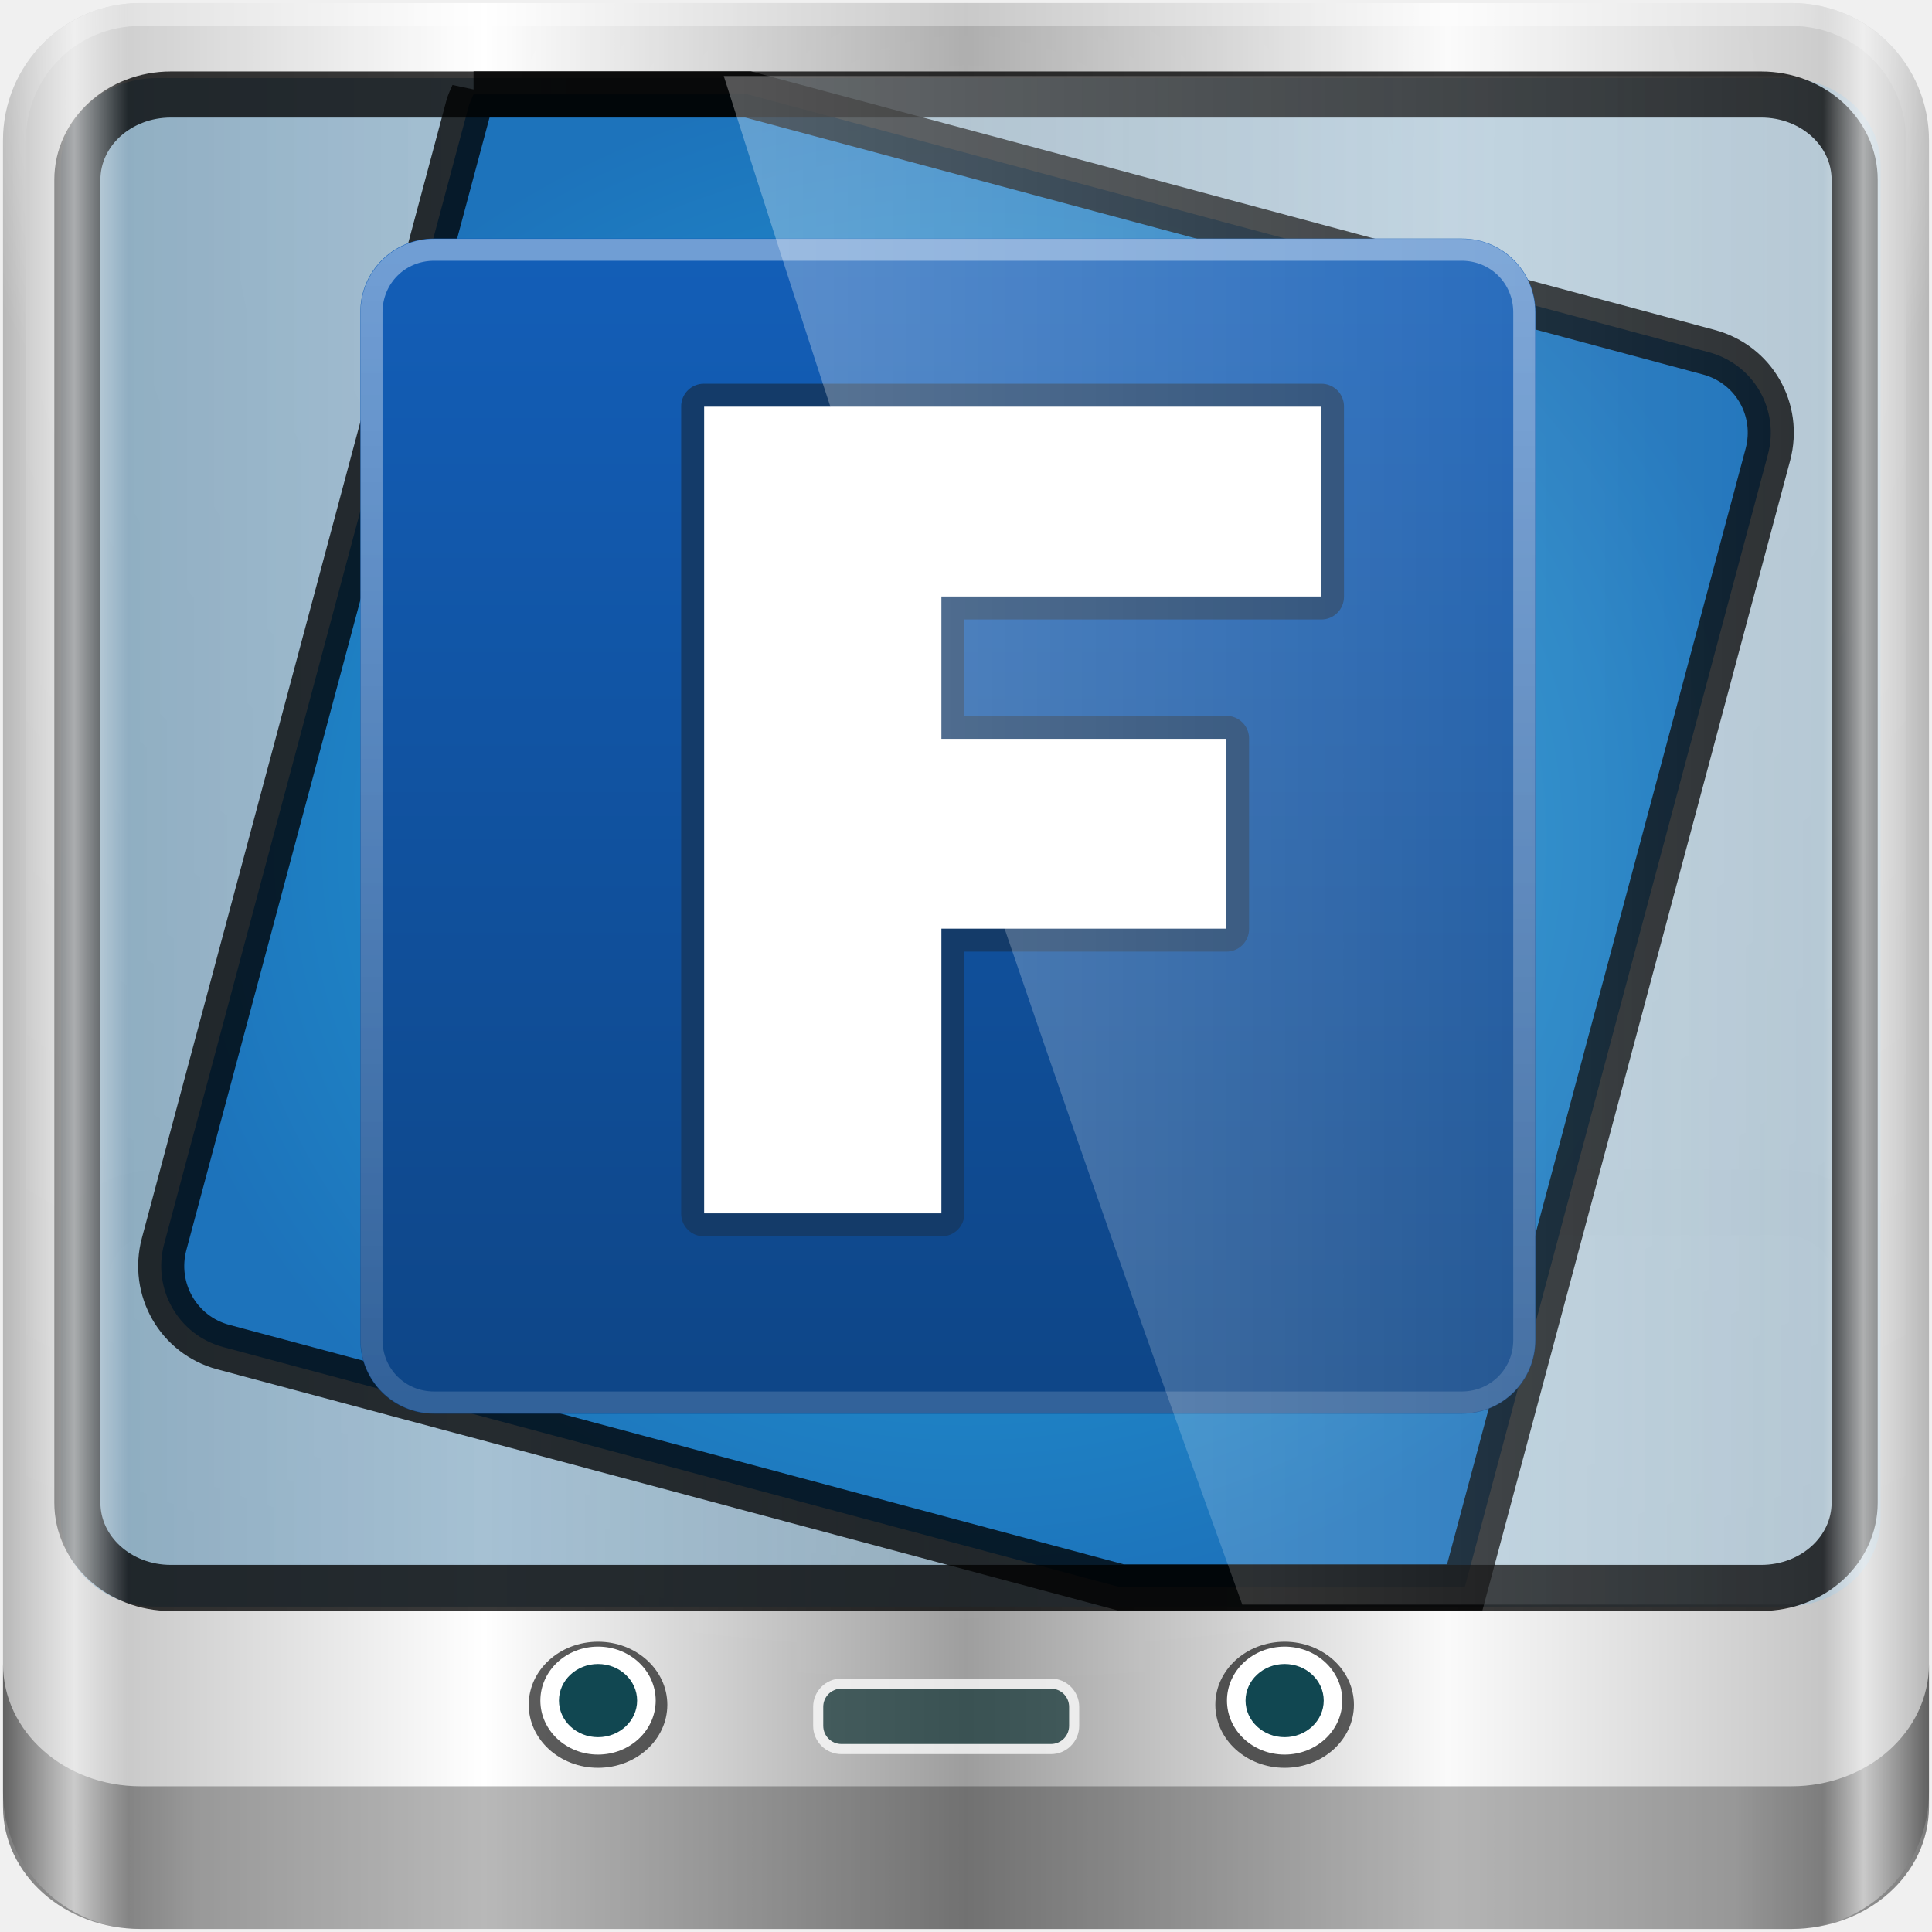
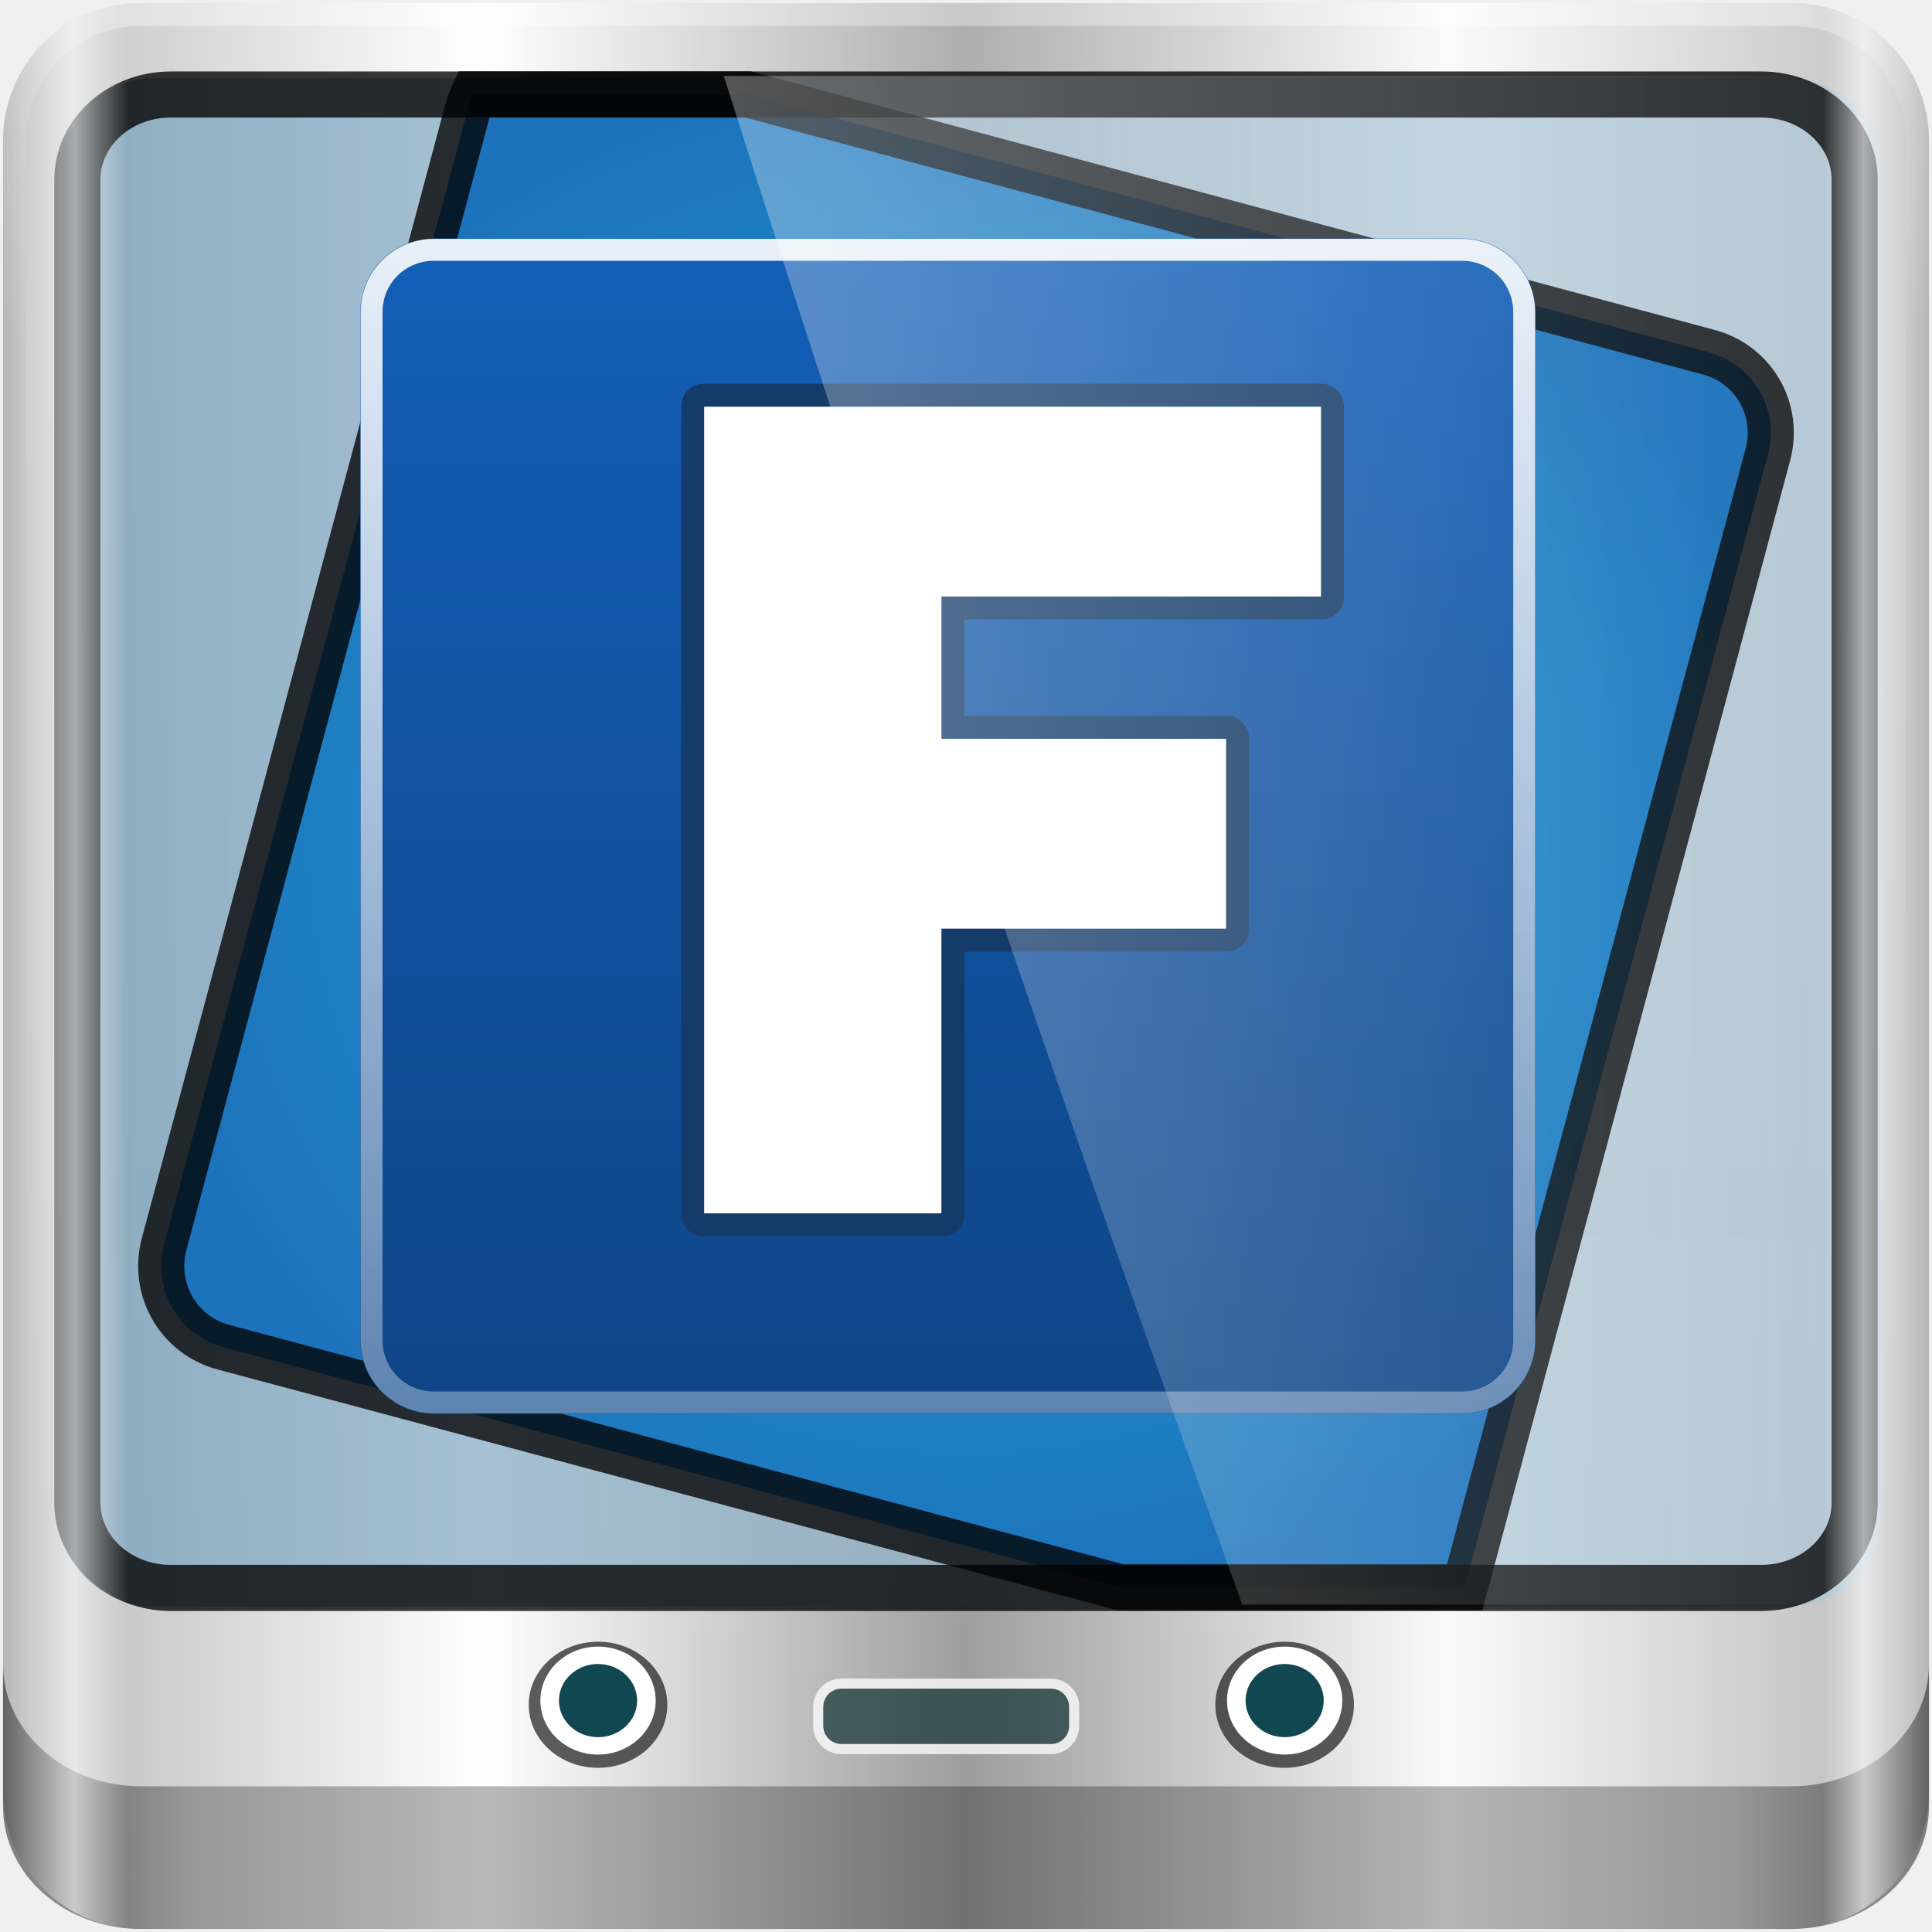
<svg xmlns="http://www.w3.org/2000/svg" xmlns:xlink="http://www.w3.org/1999/xlink" width="96" height="96" id="svg2" version="1.1">
  <defs id="defs4">
    <linearGradient id="linearGradient3888-8-4-8-4-6-9-0-8-7-9-5">
      <stop style="stop-color:#ffffff;stop-opacity:1;" offset="0" id="stop3890-4-7-9-5-7-0-8-8-8-6-8" />
      <stop style="stop-color:#ffffff;stop-opacity:0;" offset="1" id="stop3892-5-8-2-8-3-3-3-06-4-4-7" />
    </linearGradient>
    <linearGradient id="linearGradient5700-9">
      <stop id="stop5702-6" offset="0" style="stop-color:#ffffff;stop-opacity:0;" />
      <stop style="stop-color:#ffffff;stop-opacity:0.851;" offset="0.037" id="stop5704-6" />
      <stop id="stop5706-4" offset="0.065" style="stop-color:#ffffff;stop-opacity:0;" />
      <stop style="stop-color:#ffffff;stop-opacity:0;" offset="0.945" id="stop5712-0" />
      <stop style="stop-color:#ffffff;stop-opacity:0.851;" offset="0.966" id="stop5710-1" />
      <stop id="stop5708-7" offset="1" style="stop-color:#ffffff;stop-opacity:0;" />
    </linearGradient>
    <linearGradient id="linearGradient15653">
      <stop style="stop-color:#22a7dc;stop-opacity:1;" offset="0" id="stop15655" />
      <stop style="stop-color:#1d73bb;stop-opacity:1;" offset="1" id="stop15657" />
    </linearGradient>
    <linearGradient id="linearGradient3888-8-4-8-6-7">
      <stop style="stop-color:#ffffff;stop-opacity:1;" offset="0" id="stop3890-4-7-9-7-0" />
      <stop style="stop-color:#ffffff;stop-opacity:0;" offset="1" id="stop3892-5-8-2-7-0" />
    </linearGradient>
    <linearGradient id="linearGradient4091-0-3-0-7-0">
      <stop style="stop-color:#ffffff;stop-opacity:1;" offset="0" id="stop4093-3-6-4-2-5" />
      <stop id="stop4099-6-1-8-3-2" offset="0.8" style="stop-color:#ffffff;stop-opacity:1;" />
      <stop style="stop-color:#ffffff;stop-opacity:0;" offset="1" id="stop4095-1-0-7-9-7" />
    </linearGradient>
    <linearGradient id="linearGradient3832-0-6-1-1-0">
      <stop style="stop-color:#000000;stop-opacity:1;" offset="0" id="stop3834-6-3-7-1-2" />
      <stop id="stop3872-2-4-7" offset="0.1" style="stop-color:#000000;stop-opacity:0.588;" />
      <stop style="stop-color:#000000;stop-opacity:0.588;" offset="0.9" id="stop3844-6-2-7-6-3" />
      <stop style="stop-color:#000000;stop-opacity:1;" offset="1" id="stop3836-5-0-2-9-1" />
    </linearGradient>
    <linearGradient gradientTransform="matrix(1.135375,0,0,1.133663,-40.03712,-46.78764)" y2="47" x2="90" y1="47" x1="6" gradientUnits="userSpaceOnUse" id="linearGradient5021-2" xlink:href="#linearGradient6139-0-0" />
    <linearGradient id="linearGradient6139-0-0">
      <stop id="stop6141-2-9" offset="0" style="stop-color:#b7b7b7;stop-opacity:1;" />
      <stop style="stop-color:#ffffff;stop-opacity:1;" offset="0.25" id="stop6151-0-8" />
      <stop style="stop-color:#9d9d9d;stop-opacity:1;" offset="0.5" id="stop6147-1-4" />
      <stop id="stop6149-4-9" offset="0.75" style="stop-color:#fafafa;stop-opacity:1;" />
      <stop id="stop6143-4-8" offset="1" style="stop-color:#b7b7b7;stop-opacity:1;" />
    </linearGradient>
    <linearGradient xlink:href="#linearGradient6139-0-0" id="linearGradient15935" gradientUnits="userSpaceOnUse" gradientTransform="matrix(1.139286,0,0,1.139285,-12.50389,-39.00097)" x1="6" y1="47" x2="90" y2="47" />
    <radialGradient xlink:href="#linearGradient3888-8-4-8-6-7" id="radialGradient15937" gradientUnits="userSpaceOnUse" gradientTransform="matrix(0,1.620944,-2.038285,0,160.6643,-243.0366)" cx="158" cy="6.213" fx="158" fy="6.213" r="41" />
    <radialGradient xlink:href="#linearGradient4091-0-3-0-7-0" id="radialGradient15939" gradientUnits="userSpaceOnUse" gradientTransform="matrix(-1.072173,0,0,-0.8750202,199.4643,-19.12555)" cx="48" cy="-27" fx="48" fy="-27" r="42" />
    <linearGradient xlink:href="#linearGradient3832-0-6-1-1-0" id="linearGradient15941" gradientUnits="userSpaceOnUse" gradientTransform="matrix(1,0,0,0.8890586,200,8.943174)" x1="-94" y1="82.984" x2="-10.188" y2="82.984" />
    <radialGradient xlink:href="#linearGradient15653" id="radialGradient15943" gradientUnits="userSpaceOnUse" gradientTransform="matrix(1.003444,0,0,0.8428725,27.67112,8.080399)" cx="14.693" cy="0.381" fx="14.693" fy="0.381" r="45.056" />
    <linearGradient xlink:href="#linearGradient5700-9" id="linearGradient15945" gradientUnits="userSpaceOnUse" gradientTransform="matrix(1.139286,0,0,1.139285,-12.50389,-39.00097)" x1="6" y1="47" x2="90" y2="47" />
    <linearGradient xlink:href="#linearGradient3888-8-4-8-4-6-9-0-8-7-9-5" id="linearGradient15947" gradientUnits="userSpaceOnUse" gradientTransform="matrix(1.003444,0,0,1.004959,27.67112,8.018696)" x1="2.465" y1="0.279" x2="59.378" y2="0.279" />
-     <linearGradient xlink:href="#linearGradient6139-0-0-2" id="linearGradient18191" gradientUnits="userSpaceOnUse" gradientTransform="matrix(1.139286,0,0,1.139285,488.2204,-310.9755)" x1="6" y1="47" x2="90" y2="47" />
+     <linearGradient xlink:href="#linearGradient6139-0-0-2" id="linearGradient18191" gradientUnits="userSpaceOnUse" gradientTransform="matrix(1.139286,0,0,1.139285,-6.68571,-37.54642)" x1="6" y1="47" x2="90" y2="47" />
    <linearGradient id="linearGradient6139-0-0-2">
      <stop id="stop6141-2-9-6" offset="0" style="stop-color:#b7b7b7;stop-opacity:1;" />
      <stop style="stop-color:#ffffff;stop-opacity:1;" offset="0.25" id="stop6151-0-8-0" />
      <stop style="stop-color:#9d9d9d;stop-opacity:1;" offset="0.5" id="stop6147-1-4-0" />
      <stop id="stop6149-4-9-9" offset="0.75" style="stop-color:#fafafa;stop-opacity:1;" />
      <stop id="stop6143-4-8-2" offset="1" style="stop-color:#b7b7b7;stop-opacity:1;" />
    </linearGradient>
-     <radialGradient xlink:href="#linearGradient3888-8-4-8-6-7-9" id="radialGradient18193" gradientUnits="userSpaceOnUse" gradientTransform="matrix(0,1.620944,-2.038285,0,160.6643,-243.0366)" cx="158" cy="6.213" fx="158" fy="6.213" r="41" />
+     <radialGradient xlink:href="#linearGradient3888-8-4-8-6-7-9" id="radialGradient18193" gradientUnits="userSpaceOnUse" gradientTransform="matrix(0,1.846718,-2.322188,0,62.42821,-313.8648)" cx="158" cy="6.213" fx="158" fy="6.213" r="41" />
    <linearGradient id="linearGradient3888-8-4-8-6-7-9">
      <stop style="stop-color:#ffffff;stop-opacity:1;" offset="0" id="stop3890-4-7-9-7-0-2" />
      <stop style="stop-color:#ffffff;stop-opacity:0;" offset="1" id="stop3892-5-8-2-7-0-3" />
    </linearGradient>
-     <radialGradient xlink:href="#linearGradient4091-0-3-0-7-0-4" id="radialGradient18195" gradientUnits="userSpaceOnUse" gradientTransform="matrix(-1.072173,0,0,-0.8750202,199.4643,-19.12555)" cx="48" cy="-27" fx="48" fy="-27" r="42" />
+     <radialGradient xlink:href="#linearGradient4091-0-3-0-7-0-4" id="radialGradient18195" gradientUnits="userSpaceOnUse" gradientTransform="matrix(-1.221511,0,0,-0.9968979,106.6325,-58.76625)" cx="48" cy="-27" fx="48" fy="-27" r="42" />
    <linearGradient id="linearGradient4091-0-3-0-7-0-4">
      <stop style="stop-color:#ffffff;stop-opacity:1;" offset="0" id="stop4093-3-6-4-2-5-7" />
      <stop id="stop4099-6-1-8-3-2-6" offset="0.8" style="stop-color:#ffffff;stop-opacity:1;" />
      <stop style="stop-color:#ffffff;stop-opacity:0;" offset="1" id="stop4095-1-0-7-9-7-0" />
    </linearGradient>
-     <linearGradient xlink:href="#linearGradient3832-0-6-1-1-0-8" id="linearGradient18197" gradientUnits="userSpaceOnUse" gradientTransform="matrix(1,0,0,0.8890586,200,8.943174)" x1="-94" y1="82.984" x2="-10.188" y2="82.984" />
+     <linearGradient xlink:href="#linearGradient3832-0-6-1-1-0-8" id="linearGradient18197" gradientUnits="userSpaceOnUse" gradientTransform="matrix(1.139286,0,0,1.012892,107.2428,-26.78796)" x1="-94" y1="82.984" x2="-10.188" y2="82.984" />
    <linearGradient id="linearGradient3832-0-6-1-1-0-8">
      <stop style="stop-color:#000000;stop-opacity:1;" offset="0" id="stop3834-6-3-7-1-2-9" />
      <stop id="stop3872-2-4-7-2" offset="0.1" style="stop-color:#000000;stop-opacity:0.588;" />
      <stop style="stop-color:#000000;stop-opacity:0.588;" offset="0.9" id="stop3844-6-2-7-6-3-3" />
      <stop style="stop-color:#000000;stop-opacity:1;" offset="1" id="stop3836-5-0-2-9-1-2" />
    </linearGradient>
-     <linearGradient xlink:href="#linearGradient3700" id="linearGradient18199" gradientUnits="userSpaceOnUse" gradientTransform="matrix(1.003444,0,0,1.004959,528.3954,-263.9559)" x1="-30.363" y1="0.381" x2="59.75" y2="0.381" />
+     <linearGradient xlink:href="#linearGradient3700" id="linearGradient18199" gradientUnits="userSpaceOnUse" gradientTransform="matrix(1.003444,0,0,1.004959,33.4893,9.47324)" x1="-30.363" y1="0.381" x2="59.75" y2="0.381" />
    <linearGradient id="linearGradient3700">
      <stop offset="0" style="stop-color:#78a1bd;stop-opacity:1" id="stop3702" />
      <stop offset="1" style="stop-color:#afc8d8;stop-opacity:1" id="stop3704" />
    </linearGradient>
-     <radialGradient xlink:href="#linearGradient15653-1" id="radialGradient18201" gradientUnits="userSpaceOnUse" gradientTransform="matrix(1,0,0,0.9296041,494.9061,-302.4879)" cx="48" cy="41.781" fx="48" fy="41.781" r="41.135" />
+     <radialGradient xlink:href="#linearGradient15653-1" id="radialGradient18201" gradientUnits="userSpaceOnUse" gradientTransform="matrix(1,0,0,0.9296041,-10e-6,-29.05877)" cx="48" cy="41.781" fx="48" fy="41.781" r="41.135" />
    <linearGradient id="linearGradient15653-1">
      <stop style="stop-color:#22a7dc;stop-opacity:1;" offset="0" id="stop15655-0" />
      <stop style="stop-color:#1d73bb;stop-opacity:1;" offset="1" id="stop15657-9" />
    </linearGradient>
-     <linearGradient xlink:href="#ButtonShadow-3" id="linearGradient18203" gradientUnits="userSpaceOnUse" gradientTransform="scale(1.005865,0.994169)" x1="45.448" y1="92.54" x2="45.448" y2="7.017" />
    <linearGradient gradientTransform="scale(1.005865,0.994169)" gradientUnits="userSpaceOnUse" id="ButtonShadow-3" y2="7.017" x2="45.448" y1="92.54" x1="45.448">
      <stop offset="0" style="stop-color:#000000;stop-opacity:1" id="stop3750-3" />
      <stop offset="1" style="stop-color:#000000;stop-opacity:0.588" id="stop3752-9" />
    </linearGradient>
    <filter id="filter3174-0" color-interpolation-filters="sRGB">
      <feGaussianBlur stdDeviation="1.71" id="feGaussianBlur3176-0" />
    </filter>
-     <linearGradient xlink:href="#linearGradient3752" id="linearGradient18205" gradientUnits="userSpaceOnUse" gradientTransform="translate(79.96735,-68.13938)" x1="50.035" y1="72.402" x2="50.035" y2="22.692" />
+     <linearGradient xlink:href="#linearGradient3752" id="linearGradient18205" gradientUnits="userSpaceOnUse" gradientTransform="matrix(1.123707,0,0,1.123707,-6.837895,-44.88817)" x1="50.035" y1="72.402" x2="50.035" y2="22.692" />
    <linearGradient id="linearGradient3752">
      <stop offset="0" style="stop-color:#0e4688;stop-opacity:1" id="stop3754" />
      <stop offset="1" style="stop-color:#135eb7;stop-opacity:1" id="stop3756" />
    </linearGradient>
-     <linearGradient xlink:href="#linearGradient3816" id="linearGradient18207" gradientUnits="userSpaceOnUse" gradientTransform="matrix(0,1,-1,0,175.9674,-68.13938)" x1="22.031" y1="48" x2="104" y2="48" />
+     <linearGradient xlink:href="#linearGradient3816" id="linearGradient18207" gradientUnits="userSpaceOnUse" gradientTransform="matrix(0,1.123707,-1.123707,0,101.038,-44.88817)" x1="22.031" y1="48" x2="104" y2="48" />
    <linearGradient id="linearGradient3816">
      <stop offset="0" style="stop-color:#ffffff;stop-opacity:1" id="stop3818" />
      <stop offset="1" style="stop-color:#ffffff;stop-opacity:0" id="stop3820" />
    </linearGradient>
-     <linearGradient xlink:href="#linearGradient3888-8-4-8-4-6-9-0-8-7-9-5-0" id="linearGradient18209" gradientUnits="userSpaceOnUse" gradientTransform="matrix(1.003444,0,0,1.004959,528.3954,-263.9559)" x1="2.465" y1="0.279" x2="59.378" y2="0.279" />
+     <linearGradient xlink:href="#linearGradient3888-8-4-8-4-6-9-0-8-7-9-5-0" id="linearGradient18209" gradientUnits="userSpaceOnUse" gradientTransform="matrix(1.003444,0,0,1.004959,33.4893,9.47324)" x1="2.465" y1="0.279" x2="59.378" y2="0.279" />
    <linearGradient id="linearGradient3888-8-4-8-4-6-9-0-8-7-9-5-0">
      <stop style="stop-color:#ffffff;stop-opacity:1;" offset="0" id="stop3890-4-7-9-5-7-0-8-8-8-6-8-7" />
      <stop style="stop-color:#ffffff;stop-opacity:0;" offset="1" id="stop3892-5-8-2-8-3-3-3-06-4-4-7-7" />
    </linearGradient>
    <linearGradient xlink:href="#linearGradient5700-9-5" id="linearGradient18211" gradientUnits="userSpaceOnUse" gradientTransform="matrix(1.139286,0,0,1.139285,488.2203,-310.9755)" x1="6" y1="47" x2="90" y2="47" />
    <linearGradient id="linearGradient5700-9-5">
      <stop id="stop5702-6-5" offset="0" style="stop-color:#ffffff;stop-opacity:0;" />
      <stop style="stop-color:#ffffff;stop-opacity:0.851;" offset="0.037" id="stop5704-6-1" />
      <stop id="stop5706-4-0" offset="0.065" style="stop-color:#ffffff;stop-opacity:0;" />
      <stop style="stop-color:#ffffff;stop-opacity:0;" offset="0.945" id="stop5712-0-2" />
      <stop style="stop-color:#ffffff;stop-opacity:0.851;" offset="0.966" id="stop5710-1-4" />
      <stop id="stop5708-7-4" offset="1" style="stop-color:#ffffff;stop-opacity:0;" />
    </linearGradient>
-     <linearGradient y2="47" x2="90" y1="47" x1="6" gradientTransform="matrix(1.139286,0,0,1.139285,488.2203,-310.9755)" gradientUnits="userSpaceOnUse" id="linearGradient18310" xlink:href="#linearGradient5700-9-5" />
+     <linearGradient y2="47" x2="90" y1="47" x1="6" gradientTransform="matrix(1.139286,0,0,1.139285,-6.68572,-37.54643)" gradientUnits="userSpaceOnUse" id="linearGradient18310" xlink:href="#linearGradient5700-9-5" />
  </defs>
  <g id="layer1" transform="translate(0,32)">
-     <g id="g18159" transform="translate(-494.9061,273.4291)">
-       <path id="rect4251-1" d="m 583.92,-305.279 -82.029,0 c -3.787,0 -6.836,3.049 -6.836,6.836 l 0,82.029 c 0,3.787 3.049,6.836 6.836,6.836 l 82.029,0 c 3.787,0 6.836,-3.049 6.836,-6.836 l 0,-82.029 c 0,-3.787 -3.049,-6.836 -6.836,-6.836 z" style="fill:url(#linearGradient18191);fill-opacity:1;fill-rule:nonzero;stroke:none;display:inline" />
-       <g transform="matrix(1.139286,0,0,1.139285,374.2918,-310.4059)" id="g3272">
-         <path style="opacity:0.2;fill:url(#radialGradient18193);fill-opacity:1;fill-rule:nonzero;stroke:none;display:inline" d="m 112,5.5 c -2.787,0 -5,2.213 -5,5 l 0,20.719 0,7 0,38.594 c 1.071,1.629 2.897,2.719 5,2.719 l 4,0 64,0 4,0 c 2.103,0 3.929,-1.09 5,-2.719 l 0,-38.594 0,-7 L 189,10.5 c 0,-2.787 -2.213,-5 -5,-5 z" id="path3400-6" />
-         <path style="opacity:0.45;fill:url(#radialGradient18195);fill-opacity:1;fill-rule:nonzero;stroke:none;display:inline" d="m 112,4.5 c -3.324,0 -6,2.676 -6,6 l 0,15 1,0 0,-15 c 0,-2.787 2.213,-5 5,-5 l 72,0 c 2.787,0 5,2.213 5,5 l 0,15 1,0 0,-15 c 0,-3.324 -2.676,-6 -6,-6 l -72,0 z" id="path4236-5" />
-         <path id="path4242-5" d="m 106,76.942 0,0.889 0,0.889 0,0.889 0,1.778 0,1.778 c 0,2.955 2.676,5.334 6,5.334 l 72,0 c 3.324,0 6,-2.379 6,-5.334 l 0,-1.778 0,-1.778 0,-0.889 0,-0.889 0,-0.889 c 0,2.955 -2.676,5.334 -6,5.334 l -72,0 c -3.324,0 -6,-2.379 -6,-5.334 z" style="opacity:0.47;fill:url(#linearGradient18197);fill-opacity:1;fill-rule:nonzero;stroke:none" />
-       </g>
-       <g id="g4021" transform="matrix(0.9896117,0,0,1.055571,491.8186,-302.7092)">
-         <path transform="matrix(1.246744,0,0,1.063382,-54.58966,-6.556752)" d="m 73.164,79.209 c 0,1.541 -1.25,2.791 -2.791,2.791 -1.541,0 -2.791,-1.25 -2.791,-2.791 0,-1.541 1.25,-2.791 2.791,-2.791 1.541,0 2.791,1.25 2.791,2.791 z" id="path4002" style="opacity:0.71;fill:#1c1c1c;fill-opacity:1;fill-rule:nonzero;stroke:none" />
-         <path style="fill:#ffffff;fill-opacity:1;fill-rule:nonzero;stroke:none" id="path3854" d="m 73.164,79.209 c 0,1.541 -1.25,2.791 -2.791,2.791 -1.541,0 -2.791,-1.25 -2.791,-2.791 0,-1.541 1.25,-2.791 2.791,-2.791 1.541,0 2.791,1.25 2.791,2.791 z" transform="matrix(1.037387,0,0,0.9104175,-39.85655,5.362906)" />
-         <path transform="matrix(0.7031674,0,0,0.6171042,-16.33646,28.59595)" d="m 73.164,79.209 c 0,1.541 -1.25,2.791 -2.791,2.791 -1.541,0 -2.791,-1.25 -2.791,-2.791 0,-1.541 1.25,-2.791 2.791,-2.791 1.541,0 2.791,1.25 2.791,2.791 z" id="path3856" style="fill:#114751;fill-opacity:1;fill-rule:nonzero;stroke:none" />
-         <path style="opacity:0.71;fill:#1c1c1c;fill-opacity:1;fill-rule:nonzero;stroke:none" id="path4170" d="m 73.164,79.209 c 0,1.541 -1.25,2.791 -2.791,2.791 -1.541,0 -2.791,-1.25 -2.791,-2.791 0,-1.541 1.25,-2.791 2.791,-2.791 1.541,0 2.791,1.25 2.791,2.791 z" transform="matrix(1.246744,0,0,1.063382,-20.11442,-6.556752)" />
-         <path transform="matrix(1.037387,0,0,0.9104175,-5.38131,5.362906)" d="m 73.164,79.209 c 0,1.541 -1.25,2.791 -2.791,2.791 -1.541,0 -2.791,-1.25 -2.791,-2.791 0,-1.541 1.25,-2.791 2.791,-2.791 1.541,0 2.791,1.25 2.791,2.791 z" id="path4172" style="fill:#ffffff;fill-opacity:1;fill-rule:nonzero;stroke:none" />
-         <path style="fill:#114751;fill-opacity:1;fill-rule:nonzero;stroke:none" id="path4174" d="m 73.164,79.209 c 0,1.541 -1.25,2.791 -2.791,2.791 -1.541,0 -2.791,-1.25 -2.791,-2.791 0,-1.541 1.25,-2.791 2.791,-2.791 1.541,0 2.791,1.25 2.791,2.791 z" transform="matrix(0.7031674,0,0,0.6171042,18.13878,28.59595)" />
-         <rect ry="1.148" rx="1.148" transform="matrix(1.013978,0,0,0.9520528,3.18862,-2.910642)" y="83.596" x="40.449" height="3.236" width="12.674" id="rect4176" style="opacity:0.751;fill:#0c2f31;fill-opacity:0.905;stroke:#ffffff;stroke-width:0.5;stroke-miterlimit:4;stroke-opacity:1;stroke-dasharray:none" />
-       </g>
-       <path id="path4972" d="m 502.687,-247.298 c -1.885,0 -3.649,0.918 -4.759,2.272 l 0,15.089 c 0,2.404 2.123,4.34 4.759,4.34 l 80.905,0 c 2.637,0 4.759,-1.936 4.759,-4.34 l 0,-15.089 c -1.11,-1.354 -2.874,-2.272 -4.759,-2.272 l -80.905,0 z m 0,3.255 80.905,0 c 1.359,0 2.38,0.93 2.38,2.17 l 0,11.936 c 0,1.24 -1.02,2.17 -2.38,2.17 l -80.905,0 c -1.359,0 -2.38,-0.93 -2.38,-2.17 l 0,-11.936 c 0,-1.24 1.02,-2.17 2.38,-2.17 z" style="font-size:medium;font-style:normal;font-variant:normal;font-weight:normal;font-stretch:normal;text-indent:0;text-align:start;text-decoration:none;line-height:normal;letter-spacing:normal;word-spacing:normal;text-transform:none;direction:ltr;block-progression:tb;writing-mode:lr-tb;text-anchor:start;baseline-shift:baseline;opacity:0.02;color:#000000;fill:#000000;fill-opacity:1;fill-rule:nonzero;stroke:none;stroke-width:6;marker:none;visibility:visible;display:inline;overflow:visible;enable-background:accumulate;font-family:Sans;-inkscape-font-specification:Sans" />
-       <path id="path4970" d="m 502.687,-301.55 80.905,0 c 2.637,0 4.759,1.936 4.759,4.34 l 0,67.273 c 0,2.404 -2.123,4.34 -4.759,4.34 l -80.905,0 c -2.637,0 -4.759,-1.936 -4.759,-4.34 l 0,-67.273 c 0,-2.404 2.123,-4.34 4.759,-4.34 z" style="opacity:0.731;color:#000000;fill:url(#linearGradient18199);fill-opacity:1;fill-rule:nonzero;stroke:none;stroke-width:2;marker:none;visibility:visible;display:inline;overflow:visible;enable-background:accumulate" />
-       <path id="path4989" d="m 518.437,-300.742 c -0.088,0.198 -0.192,0.409 -0.25,0.625 l -15.125,56.5 c -0.599,2.236 0.702,4.526 2.938,5.125 l 44.594,11.938 17.094,0 15.062,-56.281 c 0.599,-2.236 -0.702,-4.495 -2.938,-5.094 l -47.75,-12.812 -13.625,0 z" style="color:#000000;fill:url(#radialGradient18201);fill-opacity:1;stroke:#000000;stroke-width:2.29;stroke-opacity:0.776;marker:none;visibility:visible;display:inline;overflow:visible;enable-background:accumulate" />
-       <g id="g14091" transform="translate(294.9061,-253.1109)">
-         <g style="display:none" id="layer2-8">
-           <rect style="opacity:0.9;fill:url(#linearGradient18203);fill-opacity:1;fill-rule:nonzero;stroke:none;filter:url(#filter3174-0)" id="rect3745-8" y="7" x="5" ry="6" rx="6" height="85" width="86" />
-         </g>
-         <g style="display:inline" id="layer5-9" />
-         <g transform="translate(35.99817,39.34085)" id="g16186">
-           <g id="layer1-3" transform="matrix(1.123707,0,0,1.123707,67.30407,-27.97849)">
-             <rect width="51.963" height="51.963" rx="3.248" ry="3.248" x="101.986" y="-46.121" id="rect3748" style="color:#000000;fill:url(#linearGradient18205);fill-opacity:1;fill-rule:nonzero;stroke:none;stroke-width:1;marker:none;visibility:visible;display:inline;overflow:visible;enable-background:accumulate" />
-             <path d="m 153.936,-42.858 c 0,-1.799 -1.451,-3.25 -3.25,-3.25 l -45.438,0 c -1.799,0 -3.25,1.451 -3.25,3.25 l 0,45.438 c 0,1.799 1.451,3.25 3.25,3.25 l 45.438,0 c 1.799,0 3.25,-1.451 3.25,-3.25 l 0,-45.438 z m -0.969,0 0,45.438 c 0,1.279 -1.002,2.281 -2.281,2.281 l -45.438,0 c -1.279,0 -2.281,-1.002 -2.281,-2.281 l 0,-45.438 c 0,-1.279 1.002,-2.281 2.281,-2.281 l 45.438,0 c 1.279,0 2.281,1.002 2.281,2.281 z" id="rect3773" style="opacity:0.4;color:#000000;fill:url(#linearGradient18207);fill-opacity:1;fill-rule:nonzero;stroke:none;stroke-width:1;marker:none;visibility:visible;display:inline;overflow:visible;enable-background:accumulate" />
-           </g>
-           <g id="layer4-0" transform="matrix(1.178872,0,0,1.178872,156.5513,-109.1739)">
-             <path d="M 36,31.031 A 0.955,0.955 0 0 0 35.031,32 l 0,34 A 0.955,0.955 0 0 0 36,66.969 l 10,0 A 0.955,0.955 0 0 0 46.969,66 l 0,-11.031 11.031,0 A 0.955,0.955 0 0 0 58.969,54 l 0,-8 A 0.955,0.955 0 0 0 58,45.031 l -11.031,0 0,-4.062 15.031,0 A 0.955,0.955 0 0 0 62.969,40 l 0,-8 A 0.955,0.955 0 0 0 62,31.031 l -26,0 z" id="path3914" style="color:#000000;fill:#143b69;fill-opacity:1;fill-rule:nonzero;stroke:none;stroke-width:1;marker:none;visibility:visible;display:inline;overflow:visible;enable-background:accumulate" />
-             <path d="m 36,32 0,34 10,0 0,-12 12,0 0,-8 -12,0 0,-6 16,0 0,-8 -26,0 z" id="rect2922" style="color:#000000;fill:#ffffff;fill-opacity:1;fill-rule:nonzero;stroke:none;stroke-width:1;marker:none;visibility:visible;display:inline;overflow:visible;enable-background:accumulate" />
-           </g>
-         </g>
-       </g>
-       <path id="path4989-5" d="m 503.398,-300.733 79.017,0 c 2.575,0 4.648,1.891 4.648,4.24 l 0,65.727 c 0,2.349 -2.073,4.24 -4.648,4.24 l -79.017,0 c -2.575,0 -4.648,-1.891 -4.648,-4.24 l 0,-65.727 c 0,-2.349 2.073,-4.24 4.648,-4.24 z" style="color:#000000;fill:none;stroke:#000000;stroke-width:2.29;stroke-opacity:0.776;marker:none;visibility:visible;display:inline;overflow:visible;enable-background:accumulate" />
-       <path id="path4974" d="m 530.869,-301.653 c 8.329,26.184 16.985,51.751 25.766,75.954 l 26.584,0 c 2.637,0 4.759,-1.936 4.759,-4.34 l 0,-67.273 c 0,-2.404 -2.123,-4.34 -4.759,-4.34 l -52.35,0 z" style="opacity:0.309;color:#000000;fill:url(#linearGradient18209);fill-opacity:1;fill-rule:nonzero;stroke:none;stroke-width:2;marker:none;visibility:visible;display:inline;overflow:visible;enable-background:accumulate" />
-       <path style="opacity:0.728;fill:url(#linearGradient18310);fill-opacity:1;fill-rule:nonzero;stroke:none;display:inline" d="m 583.92,-305.279 -82.029,0 c -3.787,0 -6.836,3.049 -6.836,6.836 l 0,82.029 c 0,3.787 3.049,6.836 6.836,6.836 l 82.029,0 c 3.787,0 6.836,-3.049 6.836,-6.836 l 0,-82.029 c 0,-3.787 -3.049,-6.836 -6.836,-6.836 z" id="path5696" />
-     </g>
+     <path style="display:inline;fill:url(#linearGradient18191);fill-opacity:1;fill-rule:nonzero;stroke:none" d="M 89.014,-31.85 H 6.986 c -3.787,0 -6.836,3.049 -6.836,6.836 v 82.029 c 0,3.787 3.049,6.836 6.836,6.836 h 82.029 c 3.787,0 6.836,-3.049 6.836,-6.836 v -82.029 c 0,-3.787 -3.049,-6.836 -6.836,-6.836 z" id="rect4251-1" />
+     <path style="display:inline;opacity:0.2;fill:url(#radialGradient18193);fill-opacity:1;fill-rule:nonzero;stroke:none;stroke-width:1.139" d="m 6.986,-30.711 c -3.176,0 -5.696,2.521 -5.696,5.696 V -1.41 6.565 50.535 c 1.22,1.856 3.3,3.097 5.696,3.097 H 11.543 84.457 89.014 c 2.396,0 4.477,-1.242 5.696,-3.097 V 6.565 -1.41 -25.014 c 0,-3.176 -2.521,-5.696 -5.696,-5.696 z" id="path3400-6" />
+     <path style="display:inline;opacity:0.45;fill:url(#radialGradient18195);fill-opacity:1;fill-rule:nonzero;stroke:none;stroke-width:1.139" d="m 6.986,-31.85 c -3.787,0 -6.836,3.049 -6.836,6.836 V -7.925 H 1.289 V -25.014 c 0,-3.176 2.521,-5.696 5.696,-5.696 H 89.014 c 3.176,0 5.696,2.521 5.696,5.696 v 17.089 h 1.139 V -25.014 c 0,-3.787 -3.049,-6.836 -6.836,-6.836 z" id="path4236-5" />
+     <path id="path4242-5" d="m 0.15,50.682 v 1.013 1.013 1.013 2.026 2.026 c 0,3.367 3.049,6.077 6.836,6.077 H 89.014 c 3.787,0 6.836,-2.71 6.836,-6.077 V 55.747 53.721 52.708 51.695 50.682 c 0,3.367 -3.049,6.077 -6.836,6.077 H 6.986 c -3.787,0 -6.836,-2.71 -6.836,-6.077 z" style="opacity:0.47;fill:url(#linearGradient18197);fill-opacity:1;fill-rule:nonzero;stroke:none;stroke-width:1.139" />
+     <ellipse id="path4002" style="opacity:0.71;fill:#1c1c1c;fill-opacity:1;fill-rule:nonzero;stroke:none;stroke-width:1.177" cx="29.716" cy="52.709" rx="3.444" ry="3.133" />
+     <ellipse style="fill:#ffffff;fill-opacity:1;fill-rule:nonzero;stroke:none;stroke-width:0.993" id="path3854" cx="29.716" cy="52.501" rx="2.865" ry="2.682" />
+     <ellipse id="path3856" style="fill:#114751;fill-opacity:1;fill-rule:nonzero;stroke:none;stroke-width:0.673" cx="29.716" cy="52.501" rx="1.942" ry="1.818" />
+     <ellipse style="opacity:0.71;fill:#1c1c1c;fill-opacity:1;fill-rule:nonzero;stroke:none;stroke-width:1.177" id="path4170" cx="63.833" cy="52.709" rx="3.444" ry="3.133" />
+     <ellipse id="path4172" style="fill:#ffffff;fill-opacity:1;fill-rule:nonzero;stroke:none;stroke-width:0.993" cx="63.833" cy="52.501" rx="2.865" ry="2.682" />
+     <ellipse style="fill:#114751;fill-opacity:1;fill-rule:nonzero;stroke:none;stroke-width:0.673" id="path4174" cx="63.833" cy="52.501" rx="1.942" ry="1.818" />
+     <rect ry="1.154" rx="1.152" y="51.658" x="40.657" height="3.252" width="12.718" id="rect4176" style="opacity:0.751;fill:#0c2f31;fill-opacity:0.905;stroke:#ffffff;stroke-width:0.502;stroke-miterlimit:4;stroke-dasharray:none;stroke-opacity:1" />
+     <path style="color:#000000;font-style:normal;font-variant:normal;font-weight:normal;font-stretch:normal;font-size:medium;line-height:normal;font-family:Sans;-inkscape-font-specification:Sans;text-indent:0;text-align:start;text-decoration:none;text-decoration-line:none;letter-spacing:normal;word-spacing:normal;text-transform:none;writing-mode:lr-tb;direction:ltr;baseline-shift:baseline;text-anchor:start;display:inline;overflow:visible;visibility:visible;opacity:0.02;fill:#000000;fill-opacity:1;fill-rule:nonzero;stroke:none;stroke-width:6;marker:none;enable-background:accumulate" d="m 7.781,26.132 c -1.885,0 -3.649,0.918 -4.759,2.272 v 15.089 c 0,2.404 2.123,4.34 4.759,4.34 h 80.905 c 2.637,0 4.759,-1.936 4.759,-4.34 V 28.403 c -1.11,-1.354 -2.874,-2.272 -4.759,-2.272 z m 0,3.255 h 80.905 c 1.359,0 2.38,0.93 2.38,2.17 v 11.936 c 0,1.24 -1.02,2.17 -2.38,2.17 H 7.781 c -1.359,0 -2.38,-0.93 -2.38,-2.17 V 31.557 c 0,-1.24 1.02,-2.17 2.38,-2.17 z" id="path4972" />
+     <path style="color:#000000;display:inline;overflow:visible;visibility:visible;opacity:0.731;fill:url(#linearGradient18199);fill-opacity:1;fill-rule:nonzero;stroke:none;stroke-width:2;marker:none;enable-background:accumulate" d="m 7.781,-28.121 h 80.905 c 2.637,0 4.759,1.936 4.759,4.34 v 67.273 c 0,2.404 -2.123,4.34 -4.759,4.34 H 7.781 c -2.637,0 -4.759,-1.936 -4.759,-4.34 v -67.273 c 0,-2.404 2.123,-4.34 4.759,-4.34 z" id="path4970" />
+     <path style="color:#000000;display:inline;overflow:visible;visibility:visible;fill:url(#radialGradient18201);fill-opacity:1;stroke:#000000;stroke-width:2.29;stroke-opacity:0.776;marker:none;enable-background:accumulate" d="m 23.531,-27.312 c -0.088,0.198 -0.192,0.409 -0.25,0.625 l -15.125,56.5 c -0.599,2.236 0.702,4.526 2.938,5.125 L 55.687,46.875 h 17.094 l 15.062,-56.281 c 0.599,-2.236 -0.702,-4.495 -2.938,-5.094 l -47.75,-12.812 z" id="path4989" />
+     <rect width="58.392" height="58.392" rx="3.649" ry="3.649" x="17.904" y="-20.146" id="rect3748" style="color:#000000;display:inline;overflow:visible;visibility:visible;fill:url(#linearGradient18205);fill-opacity:1;fill-rule:nonzero;stroke:none;stroke-width:1.124;marker:none;enable-background:accumulate" />
+     <path d="m 76.281,-16.479 c 0,-2.022 -1.63,-3.652 -3.652,-3.652 H 21.571 c -2.022,0 -3.652,1.63 -3.652,3.652 v 51.058 c 0,2.022 1.63,3.652 3.652,3.652 h 51.058 c 2.022,0 3.652,-1.63 3.652,-3.652 z m -1.089,0 v 51.058 c 0,1.438 -1.126,2.563 -2.563,2.563 H 21.571 c -1.438,0 -2.563,-1.126 -2.563,-2.563 v -51.058 c 0,-1.438 1.126,-2.563 2.563,-2.563 h 51.058 c 1.438,0 2.563,1.126 2.563,2.563 z" id="rect3773" style="color:#000000;display:inline;overflow:visible;visibility:visible;opacity:0.903;fill:url(#linearGradient18207);fill-opacity:1;fill-rule:nonzero;stroke:none;stroke-width:1.124;marker:none;enable-background:accumulate" />
+     <path d="m 34.989,-12.933 a 1.126,1.126 0 0 0 -1.142,1.142 v 40.082 a 1.126,1.126 0 0 0 1.142,1.142 h 11.789 a 1.126,1.126 0 0 0 1.142,-1.142 v -13.004 h 13.004 a 1.126,1.126 0 0 0 1.142,-1.142 V 4.713 A 1.126,1.126 0 0 0 60.924,3.571 H 47.92 v -4.789 H 65.639 A 1.126,1.126 0 0 0 66.782,-2.36 v -9.431 a 1.126,1.126 0 0 0 -1.142,-1.142 z" id="path3914" style="color:#000000;display:inline;overflow:visible;visibility:visible;fill:#143b69;fill-opacity:1;fill-rule:nonzero;stroke:none;stroke-width:1.179;marker:none;enable-background:accumulate" />
+     <path d="M 34.989,-11.791 V 28.291 H 46.778 V 14.144 H 60.924 V 4.713 H 46.778 V -2.36 h 18.862 v -9.431 z" id="rect2922" style="color:#000000;display:inline;overflow:visible;visibility:visible;fill:#ffffff;fill-opacity:1;fill-rule:nonzero;stroke:none;stroke-width:1.179;marker:none;enable-background:accumulate" />
+     <path style="color:#000000;display:inline;overflow:visible;visibility:visible;fill:none;stroke:#000000;stroke-width:2.29;stroke-opacity:0.776;marker:none;enable-background:accumulate" d="m 8.492,-27.304 h 79.017 c 2.575,0 4.648,1.891 4.648,4.24 v 65.727 c 0,2.349 -2.073,4.24 -4.648,4.24 H 8.492 c -2.575,0 -4.648,-1.891 -4.648,-4.24 v -65.727 c 0,-2.349 2.073,-4.24 4.648,-4.24 z" id="path4989-5" />
+     <path style="color:#000000;display:inline;overflow:visible;visibility:visible;opacity:0.309;fill:url(#linearGradient18209);fill-opacity:1;fill-rule:nonzero;stroke:none;stroke-width:2;marker:none;enable-background:accumulate" d="m 35.963,-28.224 c 8.329,26.184 16.985,51.751 25.766,75.954 h 26.584 c 2.637,0 4.759,-1.936 4.759,-4.34 v -67.273 c 0,-2.404 -2.123,-4.34 -4.759,-4.34 z" id="path4974" />
+     <path id="path5696" d="M 89.014,-31.85 H 6.986 c -3.787,0 -6.836,3.049 -6.836,6.836 v 82.029 c 0,3.787 3.049,6.836 6.836,6.836 h 82.029 c 3.787,0 6.836,-3.049 6.836,-6.836 v -82.029 c 0,-3.787 -3.049,-6.836 -6.836,-6.836 z" style="display:inline;opacity:0.728;fill:url(#linearGradient18310);fill-opacity:1;fill-rule:nonzero;stroke:none" />
  </g>
</svg>
